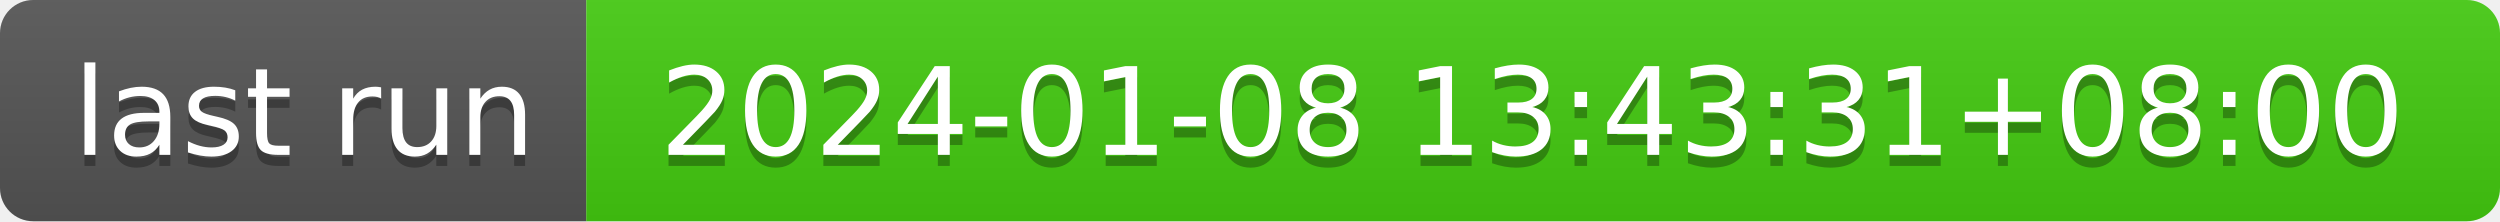
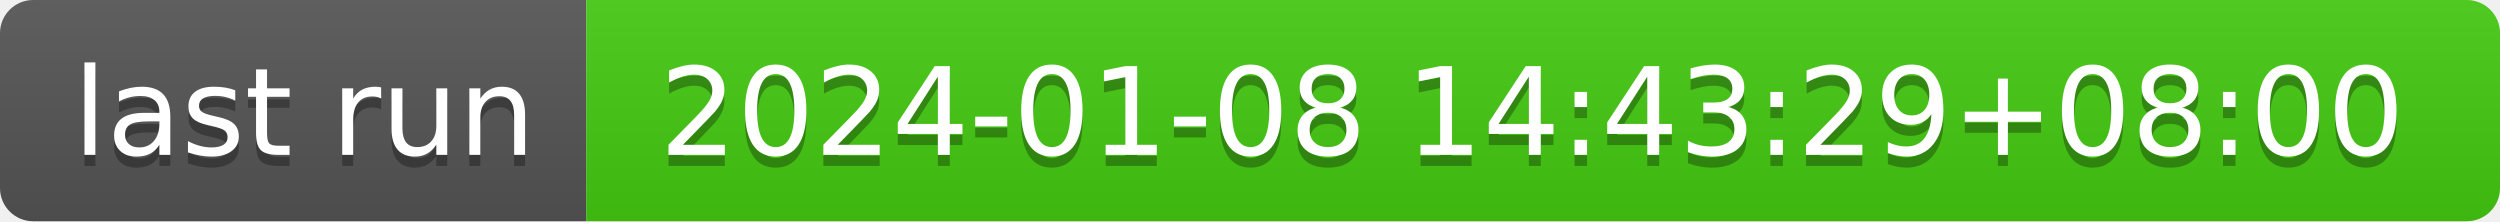
- <svg xmlns="http://www.w3.org/2000/svg" width="226" height="20" role="img" aria-label="last run: 2024-01-08 13:43:31+08:00">
+ <svg xmlns="http://www.w3.org/2000/svg" width="226" height="20" role="img" aria-label="last run: 2024-01-08 14:43:29+08:00">
  <linearGradient id="s" x2="0" y2="100%">
    <stop offset="0" stop-color="#bbb" stop-opacity=".1" />
    <stop offset="1" stop-opacity=".1" />
  </linearGradient>
  <clipPath id="r">
    <rect width="226" height="20" rx="3" fill="#fff" />
  </clipPath>
  <g clip-path="url(#r)">
    <rect width="53" height="20" fill="#555" />
    <rect x="53" width="173" height="20" fill="#4c1" />
    <rect width="226" height="20" fill="url(#s)" />
  </g>
  <g fill="#fff" text-anchor="middle" font-family="Verdana,Geneva,DejaVu Sans,sans-serif" text-rendering="geometricPrecision" font-size="110">
    <text aria-hidden="true" x="275" y="150" fill="#010101" fill-opacity=".3" transform="scale(.1)" textLength="430">last run</text>
    <text x="275" y="140" transform="scale(.1)" fill="#fff" textLength="430">last run</text>
-     <text aria-hidden="true" x="1385" y="150" fill="#010101" fill-opacity=".3" transform="scale(.1)" textLength="1630">2024-01-08 13:43:31+08:00</text>
-     <text x="1385" y="140" transform="scale(.1)" fill="#fff" textLength="1630">2024-01-08 13:43:31+08:00</text>
+     <text aria-hidden="true" x="1385" y="150" fill="#010101" fill-opacity=".3" transform="scale(.1)" textLength="1630">2024-01-08 14:43:29+08:00</text>
+     <text x="1385" y="140" transform="scale(.1)" fill="#fff" textLength="1630">2024-01-08 14:43:29+08:00</text>
  </g>
</svg>
